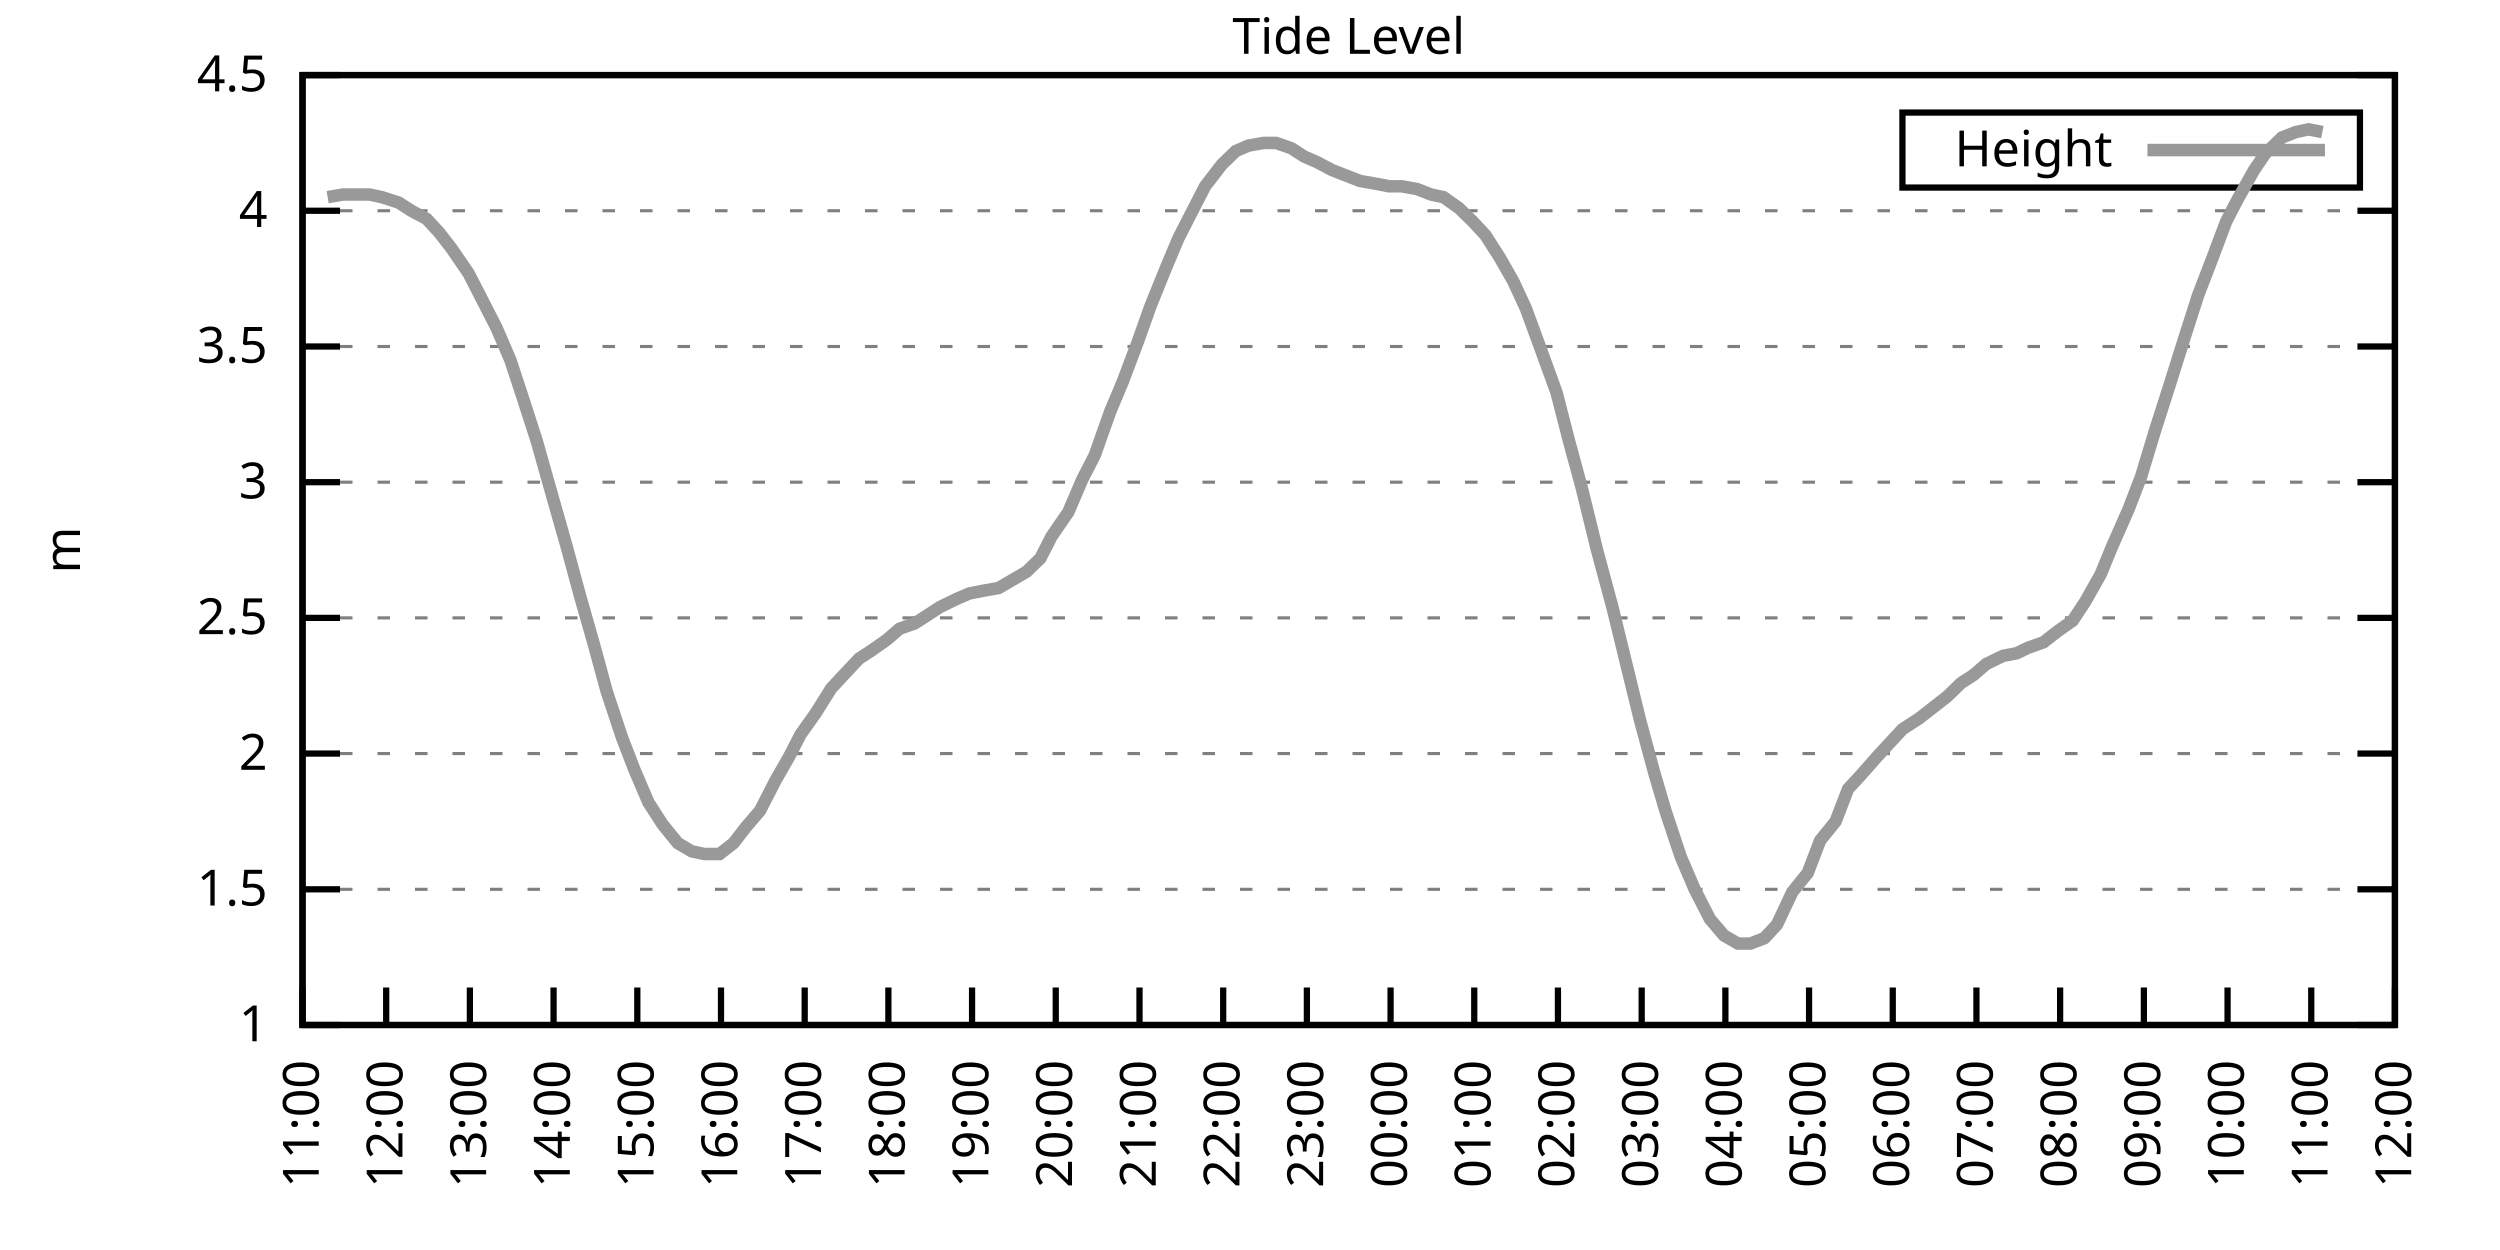
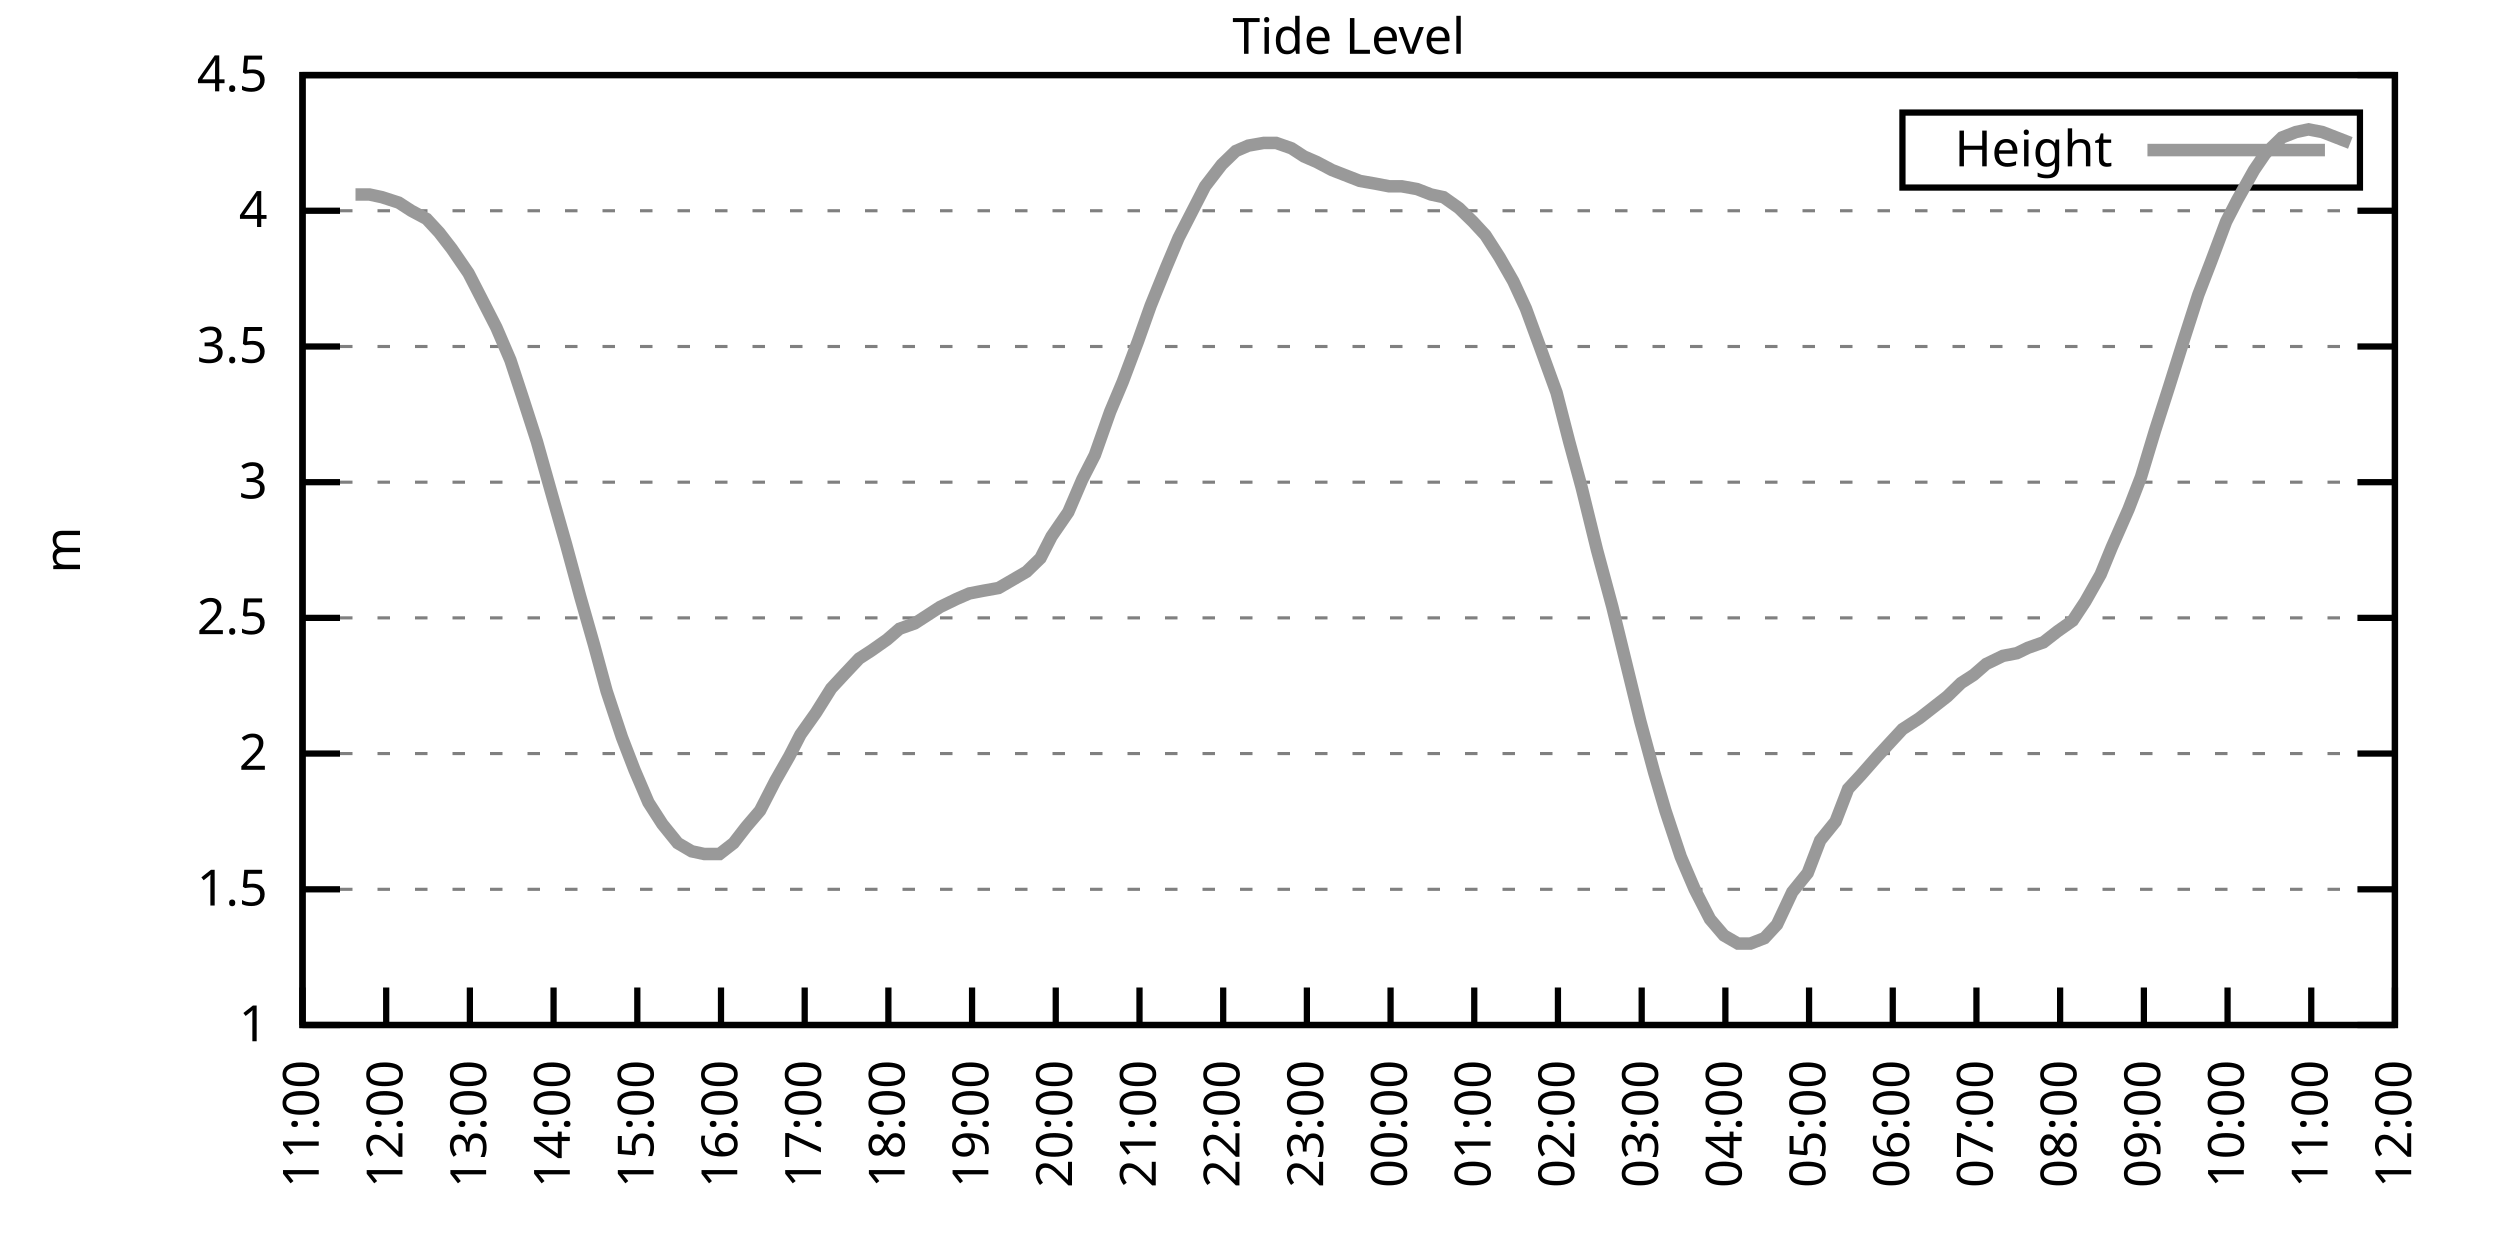
<svg xmlns="http://www.w3.org/2000/svg" xmlns:xlink="http://www.w3.org/1999/xlink" width="400" height="200" viewBox="0 0 400 200">
  <g id="gnuplot_canvas">
    <rect x="0" y="0" width="400" height="200" fill="none" />
    <defs>
      <circle id="gpDot" r="0.5" stroke-width="0.5" stroke="currentColor" />
      <path id="gpPt0" stroke-width="0.333" stroke="currentColor" d="M-1,0 h2 M0,-1 v2" />
      <path id="gpPt1" stroke-width="0.333" stroke="currentColor" d="M-1,-1 L1,1 M1,-1 L-1,1" />
      <path id="gpPt2" stroke-width="0.333" stroke="currentColor" d="M-1,0 L1,0 M0,-1 L0,1 M-1,-1 L1,1 M-1,1 L1,-1" />
      <rect id="gpPt3" stroke-width="0.333" stroke="currentColor" x="-1" y="-1" width="2" height="2" />
      <rect id="gpPt4" stroke-width="0.333" stroke="currentColor" fill="currentColor" x="-1" y="-1" width="2" height="2" />
      <circle id="gpPt5" stroke-width="0.333" stroke="currentColor" cx="0" cy="0" r="1" />
      <use xlink:href="#gpPt5" id="gpPt6" fill="currentColor" stroke="none" />
      <path id="gpPt7" stroke-width="0.333" stroke="currentColor" d="M0,-1.33 L-1.33,0.67 L1.33,0.67 z" />
      <use xlink:href="#gpPt7" id="gpPt8" fill="currentColor" stroke="none" />
      <use xlink:href="#gpPt7" id="gpPt9" stroke="currentColor" transform="rotate(180)" />
      <use xlink:href="#gpPt9" id="gpPt10" fill="currentColor" stroke="none" />
      <use xlink:href="#gpPt3" id="gpPt11" stroke="currentColor" transform="rotate(45)" />
      <use xlink:href="#gpPt11" id="gpPt12" fill="currentColor" stroke="none" />
      <path id="gpPt13" stroke-width="0.333" stroke="currentColor" d="M0,1.330 L1.265,0.411 L0.782,-1.067 L-0.782,-1.076 L-1.265,0.411 z" />
      <use xlink:href="#gpPt13" id="gpPt14" fill="currentColor" stroke="none" />
      <filter id="textbox" filterUnits="objectBoundingBox" x="0" y="0" height="1" width="1">
        <feFlood flood-color="white" flood-opacity="1" result="bgnd" />
        <feComposite in="SourceGraphic" in2="bgnd" operator="atop" />
      </filter>
      <filter id="greybox" filterUnits="objectBoundingBox" x="0" y="0" height="1" width="1">
        <feFlood flood-color="lightgrey" flood-opacity="1" result="grey" />
        <feComposite in="SourceGraphic" in2="grey" operator="atop" />
      </filter>
    </defs>
    <g fill="none" color="white" stroke="currentColor" stroke-width="1.00" stroke-linecap="butt" stroke-linejoin="miter">
</g>
    <g fill="none" color="black" stroke="currentColor" stroke-width="1.00" stroke-linecap="butt" stroke-linejoin="miter">
      <g stroke="none" shape-rendering="crispEdges">
        <polygon fill="rgb(255, 255, 255)" points="48.40,164.00 383.18,164.00 383.18,12.02 48.40,12.02 " />
      </g>
    </g>
    <g fill="none" color="black" stroke="currentColor" stroke-width="1.00" stroke-linecap="butt" stroke-linejoin="miter">
</g>
    <g fill="none" color="black" stroke="black" stroke-width="0.50" stroke-linecap="butt" stroke-linejoin="miter">
</g>
    <g fill="none" color="gray" stroke="currentColor" stroke-width="0.50" stroke-linecap="butt" stroke-linejoin="miter">
      <path stroke="gray" stroke-dasharray="2,4" class="gridline" d="M48.40,164.00 L383.19,164.00  " />
    </g>
    <g fill="none" color="gray" stroke="gray" stroke-width="1.00" stroke-linecap="butt" stroke-linejoin="miter">
</g>
    <g fill="none" color="black" stroke="currentColor" stroke-width="1.00" stroke-linecap="butt" stroke-linejoin="miter">
      <path stroke="black" d="M48.40,164.00 L54.40,164.00 M383.19,164.00 L377.19,164.00  " />
      <g transform="translate(42.80,166.60)" stroke="none" fill="black" font-family="Sans" font-size="8.00" text-anchor="end">
        <text>
          <tspan font-family="Sans"> 1</tspan>
        </text>
      </g>
    </g>
    <g fill="none" color="black" stroke="currentColor" stroke-width="1.00" stroke-linecap="butt" stroke-linejoin="miter">
</g>
    <g fill="none" color="black" stroke="black" stroke-width="0.50" stroke-linecap="butt" stroke-linejoin="miter">
</g>
    <g fill="none" color="gray" stroke="currentColor" stroke-width="0.50" stroke-linecap="butt" stroke-linejoin="miter">
      <path stroke="gray" stroke-dasharray="2,4" class="gridline" d="M48.40,142.29 L383.19,142.29  " />
    </g>
    <g fill="none" color="gray" stroke="gray" stroke-width="1.00" stroke-linecap="butt" stroke-linejoin="miter">
</g>
    <g fill="none" color="black" stroke="currentColor" stroke-width="1.00" stroke-linecap="butt" stroke-linejoin="miter">
      <path stroke="black" d="M48.40,142.29 L54.40,142.29 M383.19,142.29 L377.19,142.29  " />
      <g transform="translate(42.80,144.89)" stroke="none" fill="black" font-family="Sans" font-size="8.00" text-anchor="end">
        <text>
          <tspan font-family="Sans"> 1.5</tspan>
        </text>
      </g>
    </g>
    <g fill="none" color="black" stroke="currentColor" stroke-width="1.00" stroke-linecap="butt" stroke-linejoin="miter">
</g>
    <g fill="none" color="black" stroke="black" stroke-width="0.50" stroke-linecap="butt" stroke-linejoin="miter">
</g>
    <g fill="none" color="gray" stroke="currentColor" stroke-width="0.50" stroke-linecap="butt" stroke-linejoin="miter">
      <path stroke="gray" stroke-dasharray="2,4" class="gridline" d="M48.40,120.57 L383.19,120.57  " />
    </g>
    <g fill="none" color="gray" stroke="gray" stroke-width="1.00" stroke-linecap="butt" stroke-linejoin="miter">
</g>
    <g fill="none" color="black" stroke="currentColor" stroke-width="1.00" stroke-linecap="butt" stroke-linejoin="miter">
      <path stroke="black" d="M48.40,120.57 L54.40,120.57 M383.19,120.57 L377.19,120.57  " />
      <g transform="translate(42.80,123.17)" stroke="none" fill="black" font-family="Sans" font-size="8.00" text-anchor="end">
        <text>
          <tspan font-family="Sans"> 2</tspan>
        </text>
      </g>
    </g>
    <g fill="none" color="black" stroke="currentColor" stroke-width="1.00" stroke-linecap="butt" stroke-linejoin="miter">
</g>
    <g fill="none" color="black" stroke="black" stroke-width="0.50" stroke-linecap="butt" stroke-linejoin="miter">
</g>
    <g fill="none" color="gray" stroke="currentColor" stroke-width="0.50" stroke-linecap="butt" stroke-linejoin="miter">
      <path stroke="gray" stroke-dasharray="2,4" class="gridline" d="M48.40,98.86 L383.19,98.86  " />
    </g>
    <g fill="none" color="gray" stroke="gray" stroke-width="1.00" stroke-linecap="butt" stroke-linejoin="miter">
</g>
    <g fill="none" color="black" stroke="currentColor" stroke-width="1.00" stroke-linecap="butt" stroke-linejoin="miter">
      <path stroke="black" d="M48.40,98.86 L54.40,98.86 M383.19,98.86 L377.19,98.86  " />
      <g transform="translate(42.80,101.46)" stroke="none" fill="black" font-family="Sans" font-size="8.00" text-anchor="end">
        <text>
          <tspan font-family="Sans"> 2.5</tspan>
        </text>
      </g>
    </g>
    <g fill="none" color="black" stroke="currentColor" stroke-width="1.00" stroke-linecap="butt" stroke-linejoin="miter">
</g>
    <g fill="none" color="black" stroke="black" stroke-width="0.50" stroke-linecap="butt" stroke-linejoin="miter">
</g>
    <g fill="none" color="gray" stroke="currentColor" stroke-width="0.50" stroke-linecap="butt" stroke-linejoin="miter">
      <path stroke="gray" stroke-dasharray="2,4" class="gridline" d="M48.40,77.15 L383.19,77.15  " />
    </g>
    <g fill="none" color="gray" stroke="gray" stroke-width="1.00" stroke-linecap="butt" stroke-linejoin="miter">
</g>
    <g fill="none" color="black" stroke="currentColor" stroke-width="1.00" stroke-linecap="butt" stroke-linejoin="miter">
      <path stroke="black" d="M48.40,77.15 L54.40,77.15 M383.19,77.15 L377.19,77.15  " />
      <g transform="translate(42.80,79.75)" stroke="none" fill="black" font-family="Sans" font-size="8.00" text-anchor="end">
        <text>
          <tspan font-family="Sans"> 3</tspan>
        </text>
      </g>
    </g>
    <g fill="none" color="black" stroke="currentColor" stroke-width="1.00" stroke-linecap="butt" stroke-linejoin="miter">
</g>
    <g fill="none" color="black" stroke="black" stroke-width="0.50" stroke-linecap="butt" stroke-linejoin="miter">
</g>
    <g fill="none" color="gray" stroke="currentColor" stroke-width="0.50" stroke-linecap="butt" stroke-linejoin="miter">
      <path stroke="gray" stroke-dasharray="2,4" class="gridline" d="M48.40,55.44 L383.19,55.44  " />
    </g>
    <g fill="none" color="gray" stroke="gray" stroke-width="1.00" stroke-linecap="butt" stroke-linejoin="miter">
</g>
    <g fill="none" color="black" stroke="currentColor" stroke-width="1.00" stroke-linecap="butt" stroke-linejoin="miter">
      <path stroke="black" d="M48.40,55.44 L54.40,55.44 M383.19,55.44 L377.19,55.44  " />
      <g transform="translate(42.80,58.04)" stroke="none" fill="black" font-family="Sans" font-size="8.00" text-anchor="end">
        <text>
          <tspan font-family="Sans"> 3.5</tspan>
        </text>
      </g>
    </g>
    <g fill="none" color="black" stroke="currentColor" stroke-width="1.00" stroke-linecap="butt" stroke-linejoin="miter">
</g>
    <g fill="none" color="black" stroke="black" stroke-width="0.50" stroke-linecap="butt" stroke-linejoin="miter">
</g>
    <g fill="none" color="gray" stroke="currentColor" stroke-width="0.50" stroke-linecap="butt" stroke-linejoin="miter">
      <path stroke="gray" stroke-dasharray="2,4" class="gridline" d="M48.40,33.72 L383.19,33.72  " />
    </g>
    <g fill="none" color="gray" stroke="gray" stroke-width="1.00" stroke-linecap="butt" stroke-linejoin="miter">
</g>
    <g fill="none" color="black" stroke="currentColor" stroke-width="1.00" stroke-linecap="butt" stroke-linejoin="miter">
      <path stroke="black" d="M48.40,33.72 L54.40,33.72 M383.19,33.72 L377.19,33.72  " />
      <g transform="translate(42.80,36.32)" stroke="none" fill="black" font-family="Sans" font-size="8.00" text-anchor="end">
        <text>
          <tspan font-family="Sans"> 4</tspan>
        </text>
      </g>
    </g>
    <g fill="none" color="black" stroke="currentColor" stroke-width="1.00" stroke-linecap="butt" stroke-linejoin="miter">
</g>
    <g fill="none" color="black" stroke="black" stroke-width="0.50" stroke-linecap="butt" stroke-linejoin="miter">
</g>
    <g fill="none" color="gray" stroke="currentColor" stroke-width="0.50" stroke-linecap="butt" stroke-linejoin="miter">
      <path stroke="gray" stroke-dasharray="2,4" class="gridline" d="M48.40,12.01 L383.19,12.01  " />
    </g>
    <g fill="none" color="gray" stroke="gray" stroke-width="1.00" stroke-linecap="butt" stroke-linejoin="miter">
</g>
    <g fill="none" color="black" stroke="currentColor" stroke-width="1.00" stroke-linecap="butt" stroke-linejoin="miter">
      <path stroke="black" d="M48.40,12.01 L54.40,12.01 M383.19,12.01 L377.19,12.01  " />
      <g transform="translate(42.80,14.61)" stroke="none" fill="black" font-family="Sans" font-size="8.00" text-anchor="end">
        <text>
          <tspan font-family="Sans"> 4.5</tspan>
        </text>
      </g>
    </g>
    <g fill="none" color="black" stroke="currentColor" stroke-width="1.00" stroke-linecap="butt" stroke-linejoin="miter">
      <path stroke="black" d="M48.40,164.00 L48.40,158.00  " />
      <g transform="translate(51.00,169.60) rotate(270.00)" stroke="none" fill="black" font-family="Sans" font-size="8.00" text-anchor="end">
        <text>
          <tspan font-family="Sans">11:00</tspan>
        </text>
      </g>
    </g>
    <g fill="none" color="black" stroke="currentColor" stroke-width="1.00" stroke-linecap="butt" stroke-linejoin="miter">
      <path stroke="black" d="M61.79,164.00 L61.79,158.00  " />
      <g transform="translate(64.39,169.60) rotate(270.00)" stroke="none" fill="black" font-family="Sans" font-size="8.00" text-anchor="end">
        <text>
          <tspan font-family="Sans">12:00</tspan>
        </text>
      </g>
    </g>
    <g fill="none" color="black" stroke="currentColor" stroke-width="1.00" stroke-linecap="butt" stroke-linejoin="miter">
      <path stroke="black" d="M75.18,164.00 L75.18,158.00  " />
      <g transform="translate(77.78,169.60) rotate(270.00)" stroke="none" fill="black" font-family="Sans" font-size="8.00" text-anchor="end">
        <text>
          <tspan font-family="Sans">13:00</tspan>
        </text>
      </g>
    </g>
    <g fill="none" color="black" stroke="currentColor" stroke-width="1.00" stroke-linecap="butt" stroke-linejoin="miter">
      <path stroke="black" d="M88.57,164.00 L88.57,158.00  " />
      <g transform="translate(91.17,169.60) rotate(270.00)" stroke="none" fill="black" font-family="Sans" font-size="8.00" text-anchor="end">
        <text>
          <tspan font-family="Sans">14:00</tspan>
        </text>
      </g>
    </g>
    <g fill="none" color="black" stroke="currentColor" stroke-width="1.00" stroke-linecap="butt" stroke-linejoin="miter">
      <path stroke="black" d="M101.97,164.00 L101.97,158.00  " />
      <g transform="translate(104.57,169.60) rotate(270.00)" stroke="none" fill="black" font-family="Sans" font-size="8.00" text-anchor="end">
        <text>
          <tspan font-family="Sans">15:00</tspan>
        </text>
      </g>
    </g>
    <g fill="none" color="black" stroke="currentColor" stroke-width="1.00" stroke-linecap="butt" stroke-linejoin="miter">
      <path stroke="black" d="M115.36,164.00 L115.36,158.00  " />
      <g transform="translate(117.96,169.60) rotate(270.00)" stroke="none" fill="black" font-family="Sans" font-size="8.00" text-anchor="end">
        <text>
          <tspan font-family="Sans">16:00</tspan>
        </text>
      </g>
    </g>
    <g fill="none" color="black" stroke="currentColor" stroke-width="1.00" stroke-linecap="butt" stroke-linejoin="miter">
      <path stroke="black" d="M128.75,164.00 L128.75,158.00  " />
      <g transform="translate(131.35,169.60) rotate(270.00)" stroke="none" fill="black" font-family="Sans" font-size="8.00" text-anchor="end">
        <text>
          <tspan font-family="Sans">17:00</tspan>
        </text>
      </g>
    </g>
    <g fill="none" color="black" stroke="currentColor" stroke-width="1.00" stroke-linecap="butt" stroke-linejoin="miter">
      <path stroke="black" d="M142.14,164.00 L142.14,158.00  " />
      <g transform="translate(144.74,169.60) rotate(270.00)" stroke="none" fill="black" font-family="Sans" font-size="8.00" text-anchor="end">
        <text>
          <tspan font-family="Sans">18:00</tspan>
        </text>
      </g>
    </g>
    <g fill="none" color="black" stroke="currentColor" stroke-width="1.00" stroke-linecap="butt" stroke-linejoin="miter">
      <path stroke="black" d="M155.53,164.00 L155.53,158.00  " />
      <g transform="translate(158.13,169.60) rotate(270.00)" stroke="none" fill="black" font-family="Sans" font-size="8.00" text-anchor="end">
        <text>
          <tspan font-family="Sans">19:00</tspan>
        </text>
      </g>
    </g>
    <g fill="none" color="black" stroke="currentColor" stroke-width="1.00" stroke-linecap="butt" stroke-linejoin="miter">
      <path stroke="black" d="M168.92,164.00 L168.92,158.00  " />
      <g transform="translate(171.52,169.60) rotate(270.00)" stroke="none" fill="black" font-family="Sans" font-size="8.00" text-anchor="end">
        <text>
          <tspan font-family="Sans">20:00</tspan>
        </text>
      </g>
    </g>
    <g fill="none" color="black" stroke="currentColor" stroke-width="1.00" stroke-linecap="butt" stroke-linejoin="miter">
      <path stroke="black" d="M182.32,164.00 L182.32,158.00  " />
      <g transform="translate(184.92,169.60) rotate(270.00)" stroke="none" fill="black" font-family="Sans" font-size="8.00" text-anchor="end">
        <text>
          <tspan font-family="Sans">21:00</tspan>
        </text>
      </g>
    </g>
    <g fill="none" color="black" stroke="currentColor" stroke-width="1.00" stroke-linecap="butt" stroke-linejoin="miter">
      <path stroke="black" d="M195.71,164.00 L195.71,158.00  " />
      <g transform="translate(198.31,169.60) rotate(270.00)" stroke="none" fill="black" font-family="Sans" font-size="8.00" text-anchor="end">
        <text>
          <tspan font-family="Sans">22:00</tspan>
        </text>
      </g>
    </g>
    <g fill="none" color="black" stroke="currentColor" stroke-width="1.00" stroke-linecap="butt" stroke-linejoin="miter">
      <path stroke="black" d="M209.10,164.00 L209.10,158.00  " />
      <g transform="translate(211.70,169.60) rotate(270.00)" stroke="none" fill="black" font-family="Sans" font-size="8.00" text-anchor="end">
        <text>
          <tspan font-family="Sans">23:00</tspan>
        </text>
      </g>
    </g>
    <g fill="none" color="black" stroke="currentColor" stroke-width="1.00" stroke-linecap="butt" stroke-linejoin="miter">
      <path stroke="black" d="M222.49,164.00 L222.49,158.00  " />
      <g transform="translate(225.09,169.60) rotate(270.00)" stroke="none" fill="black" font-family="Sans" font-size="8.00" text-anchor="end">
        <text>
          <tspan font-family="Sans">00:00</tspan>
        </text>
      </g>
    </g>
    <g fill="none" color="black" stroke="currentColor" stroke-width="1.00" stroke-linecap="butt" stroke-linejoin="miter">
      <path stroke="black" d="M235.88,164.00 L235.88,158.00  " />
      <g transform="translate(238.48,169.60) rotate(270.00)" stroke="none" fill="black" font-family="Sans" font-size="8.00" text-anchor="end">
        <text>
          <tspan font-family="Sans">01:00</tspan>
        </text>
      </g>
    </g>
    <g fill="none" color="black" stroke="currentColor" stroke-width="1.00" stroke-linecap="butt" stroke-linejoin="miter">
      <path stroke="black" d="M249.27,164.00 L249.27,158.00  " />
      <g transform="translate(251.87,169.60) rotate(270.00)" stroke="none" fill="black" font-family="Sans" font-size="8.00" text-anchor="end">
        <text>
          <tspan font-family="Sans">02:00</tspan>
        </text>
      </g>
    </g>
    <g fill="none" color="black" stroke="currentColor" stroke-width="1.00" stroke-linecap="butt" stroke-linejoin="miter">
      <path stroke="black" d="M262.67,164.00 L262.67,158.00  " />
      <g transform="translate(265.27,169.60) rotate(270.00)" stroke="none" fill="black" font-family="Sans" font-size="8.00" text-anchor="end">
        <text>
          <tspan font-family="Sans">03:00</tspan>
        </text>
      </g>
    </g>
    <g fill="none" color="black" stroke="currentColor" stroke-width="1.00" stroke-linecap="butt" stroke-linejoin="miter">
      <path stroke="black" d="M276.06,164.00 L276.06,158.00  " />
      <g transform="translate(278.66,169.60) rotate(270.00)" stroke="none" fill="black" font-family="Sans" font-size="8.00" text-anchor="end">
        <text>
          <tspan font-family="Sans">04:00</tspan>
        </text>
      </g>
    </g>
    <g fill="none" color="black" stroke="currentColor" stroke-width="1.00" stroke-linecap="butt" stroke-linejoin="miter">
      <path stroke="black" d="M289.45,164.00 L289.45,158.00  " />
      <g transform="translate(292.05,169.60) rotate(270.00)" stroke="none" fill="black" font-family="Sans" font-size="8.00" text-anchor="end">
        <text>
          <tspan font-family="Sans">05:00</tspan>
        </text>
      </g>
    </g>
    <g fill="none" color="black" stroke="currentColor" stroke-width="1.00" stroke-linecap="butt" stroke-linejoin="miter">
      <path stroke="black" d="M302.84,164.00 L302.84,158.00  " />
      <g transform="translate(305.44,169.60) rotate(270.00)" stroke="none" fill="black" font-family="Sans" font-size="8.00" text-anchor="end">
        <text>
          <tspan font-family="Sans">06:00</tspan>
        </text>
      </g>
    </g>
    <g fill="none" color="black" stroke="currentColor" stroke-width="1.00" stroke-linecap="butt" stroke-linejoin="miter">
      <path stroke="black" d="M316.23,164.00 L316.23,158.00  " />
      <g transform="translate(318.83,169.60) rotate(270.00)" stroke="none" fill="black" font-family="Sans" font-size="8.00" text-anchor="end">
        <text>
          <tspan font-family="Sans">07:00</tspan>
        </text>
      </g>
    </g>
    <g fill="none" color="black" stroke="currentColor" stroke-width="1.00" stroke-linecap="butt" stroke-linejoin="miter">
      <path stroke="black" d="M329.62,164.00 L329.62,158.00  " />
      <g transform="translate(332.22,169.60) rotate(270.00)" stroke="none" fill="black" font-family="Sans" font-size="8.00" text-anchor="end">
        <text>
          <tspan font-family="Sans">08:00</tspan>
        </text>
      </g>
    </g>
    <g fill="none" color="black" stroke="currentColor" stroke-width="1.00" stroke-linecap="butt" stroke-linejoin="miter">
      <path stroke="black" d="M343.02,164.00 L343.02,158.00  " />
      <g transform="translate(345.62,169.60) rotate(270.00)" stroke="none" fill="black" font-family="Sans" font-size="8.00" text-anchor="end">
        <text>
          <tspan font-family="Sans">09:00</tspan>
        </text>
      </g>
    </g>
    <g fill="none" color="black" stroke="currentColor" stroke-width="1.00" stroke-linecap="butt" stroke-linejoin="miter">
      <path stroke="black" d="M356.41,164.00 L356.41,158.00  " />
      <g transform="translate(359.01,169.60) rotate(270.00)" stroke="none" fill="black" font-family="Sans" font-size="8.00" text-anchor="end">
        <text>
          <tspan font-family="Sans">10:00</tspan>
        </text>
      </g>
    </g>
    <g fill="none" color="black" stroke="currentColor" stroke-width="1.00" stroke-linecap="butt" stroke-linejoin="miter">
      <path stroke="black" d="M369.80,164.00 L369.80,158.00  " />
      <g transform="translate(372.40,169.60) rotate(270.00)" stroke="none" fill="black" font-family="Sans" font-size="8.00" text-anchor="end">
        <text>
          <tspan font-family="Sans">11:00</tspan>
        </text>
      </g>
    </g>
    <g fill="none" color="black" stroke="currentColor" stroke-width="1.00" stroke-linecap="butt" stroke-linejoin="miter">
      <path stroke="black" d="M383.19,164.00 L383.19,158.00  " />
      <g transform="translate(385.79,169.60) rotate(270.00)" stroke="none" fill="black" font-family="Sans" font-size="8.00" text-anchor="end">
        <text>
          <tspan font-family="Sans">12:00</tspan>
        </text>
      </g>
    </g>
    <g fill="none" color="black" stroke="currentColor" stroke-width="1.00" stroke-linecap="butt" stroke-linejoin="miter">
</g>
    <g fill="none" color="black" stroke="currentColor" stroke-width="1.00" stroke-linecap="butt" stroke-linejoin="miter">
      <path stroke="black" d="M48.40,12.01 L48.40,164.00 L383.19,164.00 L383.19,12.01 L48.40,12.01 Z  " />
    </g>
    <g fill="none" color="black" stroke="currentColor" stroke-width="1.00" stroke-linecap="butt" stroke-linejoin="miter">
</g>
    <g fill="none" color="black" stroke="currentColor" stroke-width="1.00" stroke-linecap="butt" stroke-linejoin="miter">
      <path stroke="black" d="M304.39,30.01 L304.39,18.01 L377.59,18.01 L377.59,30.01 L304.39,30.01 Z  " />
    </g>
    <g id="Tide_level_plot_1">
      <g fill="none" color="white" stroke="black" stroke-width="2.00" stroke-linecap="butt" stroke-linejoin="miter">
</g>
      <g fill="none" color="black" stroke="currentColor" stroke-width="2.00" stroke-linecap="butt" stroke-linejoin="miter">
        <g transform="translate(337.99,26.61)" stroke="none" fill="black" font-family="Sans" font-size="8.00" text-anchor="end">
          <text>
            <tspan font-family="Sans">Height</tspan>
          </text>
        </g>
      </g>
      <g fill="none" color="black" stroke="currentColor" stroke-width="2.00" stroke-linecap="butt" stroke-linejoin="miter">
-         <path stroke="rgb(153, 153, 153)" d="M343.59,24.01 L371.99,24.01 M52.42,31.55 L54.87,31.12 L56.88,31.12 L59.11,31.12 L61.12,31.55 L63.80,32.42   L65.81,33.72 L68.26,35.03 L70.27,37.20 L72.28,39.80 L74.96,43.71 L76.97,47.62 L79.42,52.40 L81.66,57.61   L83.66,63.69 L85.90,70.63 L88.35,79.32 L90.58,87.14 L92.82,95.39 L95.05,103.20 L97.06,110.59 L99.51,117.97   L101.52,123.18 L103.75,128.39 L105.98,131.86 L108.44,134.90 L110.67,136.21 L112.68,136.64 L115.13,136.64 L117.37,134.90   L119.38,132.30 L121.61,129.69 L124.06,124.92 L126.29,121.01 L128.08,117.53 L130.54,114.06 L132.99,110.15 L135.00,107.98   L137.45,105.38 L139.46,104.07 L141.92,102.34 L143.93,100.60 L146.38,99.73 L148.39,98.43 L150.40,97.12 L153.08,95.82   L155.09,94.95 L157.32,94.52 L159.77,94.08 L162.01,92.78 L164.24,91.48 L166.47,89.31 L168.25,85.83 L170.93,81.93   L173.17,76.71 L175.17,72.81 L177.63,65.86 L179.64,61.08 L182.09,54.57 L184.10,48.92 L186.56,42.84 L188.57,38.07   L190.80,33.72 L192.81,29.81 L195.48,26.34 L197.72,24.17 L199.73,23.30 L202.18,22.87 L204.19,22.87 L206.64,23.73   L208.65,25.04 L210.66,25.91 L213.12,27.21 L215.35,28.08 L217.58,28.95 L220.04,29.38 L222.27,29.81 L224.28,29.81   L226.73,30.25 L228.96,31.12 L230.97,31.55 L233.43,33.29 L235.66,35.46 L237.67,37.63 L239.90,41.11 L242.13,45.01   L244.14,49.36 L246.37,55.44 L249.05,62.82 L251.06,70.63 L253.07,78.02 L255.52,88.00 L257.98,97.12 L260.21,106.24   L262.44,115.36 L264.67,123.61 L266.46,129.69 L268.92,137.08 L271.15,142.29 L273.60,147.06 L275.83,149.67 L278.07,150.97   L280.07,150.97 L282.31,150.10 L284.32,147.93 L286.77,142.72 L289.23,139.68 L291.23,134.47 L293.69,131.43 L295.70,126.22   L297.71,124.05 L300.39,121.01 L302.39,118.84 L304.40,116.67 L307.08,114.93 L311.54,111.45 L313.78,109.28 L315.79,107.98   L317.79,106.24 L320.47,104.94 L322.70,104.51 L324.49,103.64 L326.95,102.77 L329.18,101.03 L331.63,99.30 L333.64,96.26   L336.10,91.91 L337.88,87.57 L340.56,81.49 L342.57,76.28 L344.80,68.90 L347.03,61.95 L349.49,54.13 L351.72,47.18   L353.73,41.97 L356.18,35.46 L357.97,31.99 L360.65,27.21 L362.43,24.60 L365.11,22.00 L367.34,21.13 L369.35,20.70   L371.58,21.13  " />
+         <path stroke="rgb(153, 153, 153)" d="M343.59,24.01 L371.99,24.01 M56.88,31.12 L59.11,31.12 L61.12,31.55 L63.80,32.42 L65.81,33.72 L68.26,35.03   L70.27,37.20 L72.28,39.80 L74.96,43.71 L76.97,47.62 L79.42,52.40 L81.66,57.61 L83.66,63.69 L85.90,70.63   L88.35,79.32 L90.58,87.14 L92.82,95.39 L95.05,103.20 L97.06,110.59 L99.51,117.97 L101.52,123.18 L103.75,128.39   L105.98,131.86 L108.44,134.90 L110.67,136.21 L112.68,136.64 L115.13,136.64 L117.37,134.90 L119.38,132.30 L121.61,129.69   L124.06,124.92 L126.29,121.01 L128.08,117.53 L130.54,114.06 L132.99,110.15 L135.00,107.98 L137.45,105.38 L139.46,104.07   L141.92,102.34 L143.93,100.60 L146.38,99.73 L148.39,98.43 L150.40,97.12 L153.08,95.82 L155.09,94.95 L157.32,94.52   L159.77,94.08 L162.01,92.78 L164.24,91.48 L166.47,89.31 L168.25,85.83 L170.93,81.93 L173.17,76.71 L175.17,72.81   L177.63,65.86 L179.64,61.08 L182.09,54.57 L184.10,48.92 L186.56,42.84 L188.57,38.07 L190.80,33.72 L192.81,29.81   L195.48,26.34 L197.72,24.17 L199.73,23.30 L202.18,22.87 L204.19,22.87 L206.64,23.73 L208.65,25.04 L210.66,25.91   L213.12,27.21 L215.35,28.08 L217.58,28.95 L220.04,29.38 L222.27,29.81 L224.28,29.81 L226.73,30.25 L228.96,31.12   L230.97,31.55 L233.43,33.29 L235.66,35.46 L237.67,37.63 L239.90,41.11 L242.13,45.01 L244.14,49.36 L246.37,55.44   L249.05,62.82 L251.06,70.63 L253.07,78.02 L255.52,88.00 L257.98,97.12 L260.21,106.24 L262.44,115.36 L264.67,123.61   L266.46,129.69 L268.92,137.08 L271.15,142.29 L273.60,147.06 L275.83,149.67 L278.07,150.97 L280.07,150.97 L282.31,150.10   L284.32,147.93 L286.77,142.72 L289.23,139.68 L291.23,134.47 L293.69,131.43 L295.70,126.22 L297.71,124.05 L300.39,121.01   L302.39,118.84 L304.40,116.67 L307.08,114.93 L311.54,111.45 L313.78,109.28 L315.79,107.98 L317.79,106.24 L320.47,104.94   L322.70,104.51 L324.49,103.64 L326.95,102.77 L329.18,101.03 L331.63,99.30 L333.64,96.26 L336.10,91.91 L337.88,87.57   L340.56,81.49 L342.57,76.28 L344.80,68.90 L347.03,61.95 L349.49,54.13 L351.72,47.18 L353.73,41.97 L356.18,35.46   L357.97,31.99 L360.65,27.21 L362.43,24.60 L365.11,22.00 L367.34,21.13 L369.35,20.70 L371.58,21.13 L373.82,22.00   L376.05,22.87  " />
      </g>
    </g>
    <g fill="none" color="black" stroke="currentColor" stroke-width="2.00" stroke-linecap="butt" stroke-linejoin="miter">
</g>
    <g fill="none" color="black" stroke="black" stroke-width="1.00" stroke-linecap="butt" stroke-linejoin="miter">
</g>
    <g fill="none" color="black" stroke="currentColor" stroke-width="1.00" stroke-linecap="butt" stroke-linejoin="miter">
      <path stroke="black" d="M48.40,12.01 L48.40,164.00 L383.19,164.00 L383.19,12.01 L48.40,12.01 Z  " />
      <g transform="translate(12.80,88.01) rotate(270.00)" stroke="none" fill="black" font-family="Sans" font-size="8.00" text-anchor="middle">
        <text>
          <tspan font-family="Sans">m</tspan>
        </text>
      </g>
    </g>
    <g fill="none" color="black" stroke="currentColor" stroke-width="1.00" stroke-linecap="butt" stroke-linejoin="miter">
</g>
    <g fill="none" color="black" stroke="currentColor" stroke-width="1.00" stroke-linecap="butt" stroke-linejoin="miter">
      <g transform="translate(215.79,8.61)" stroke="none" fill="black" font-family="Sans" font-size="8.00" text-anchor="middle">
        <text>
          <tspan font-family="Sans">Tide Level</tspan>
        </text>
      </g>
    </g>
    <g fill="none" color="black" stroke="currentColor" stroke-width="1.00" stroke-linecap="butt" stroke-linejoin="miter">
</g>
  </g>
</svg>
